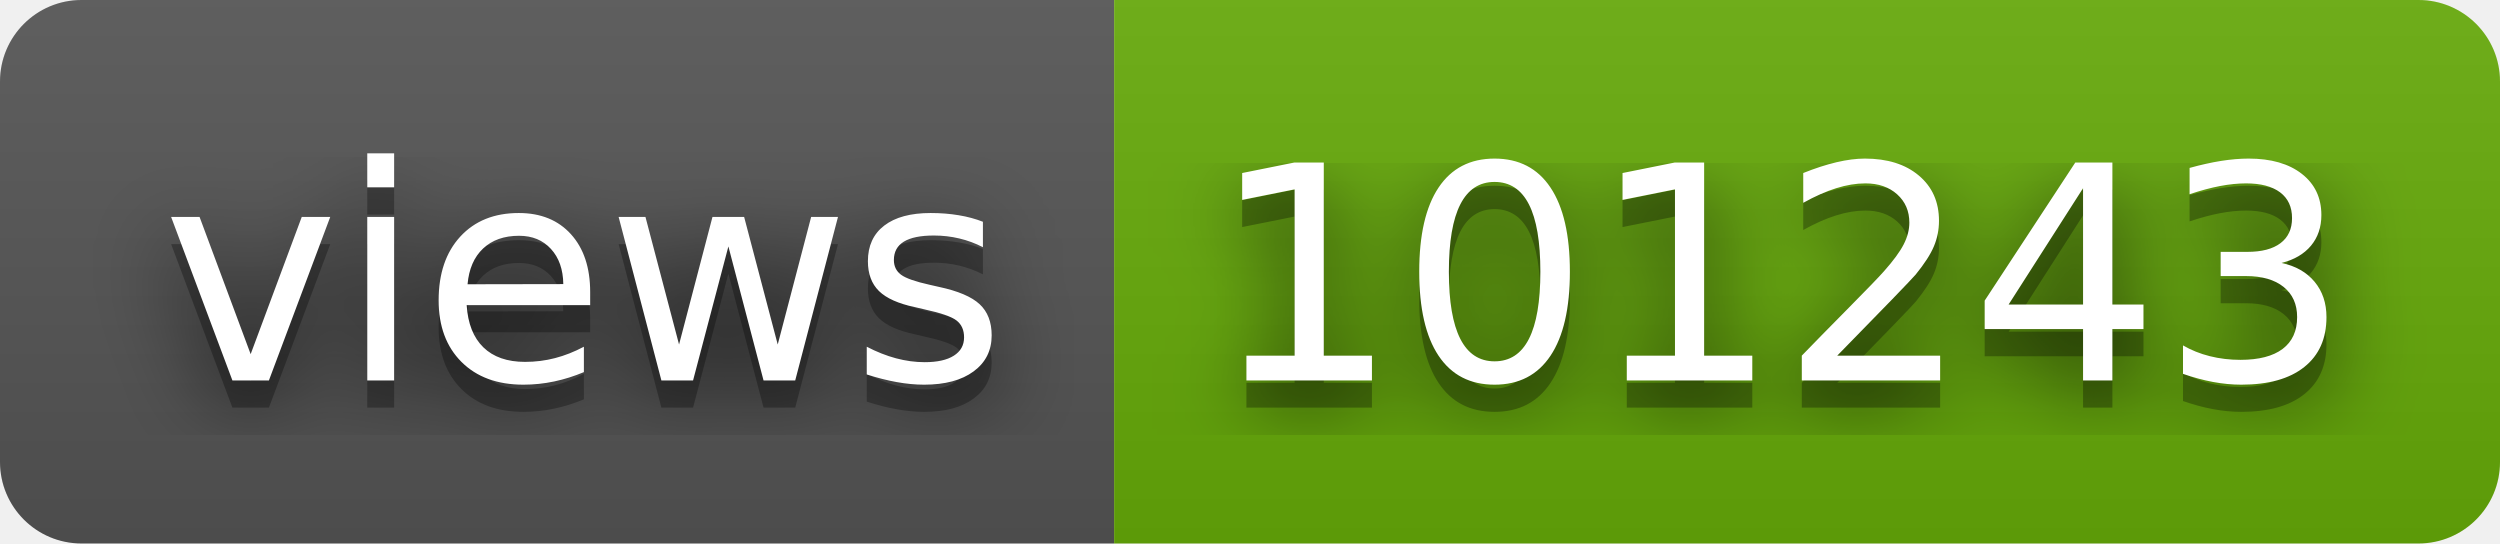
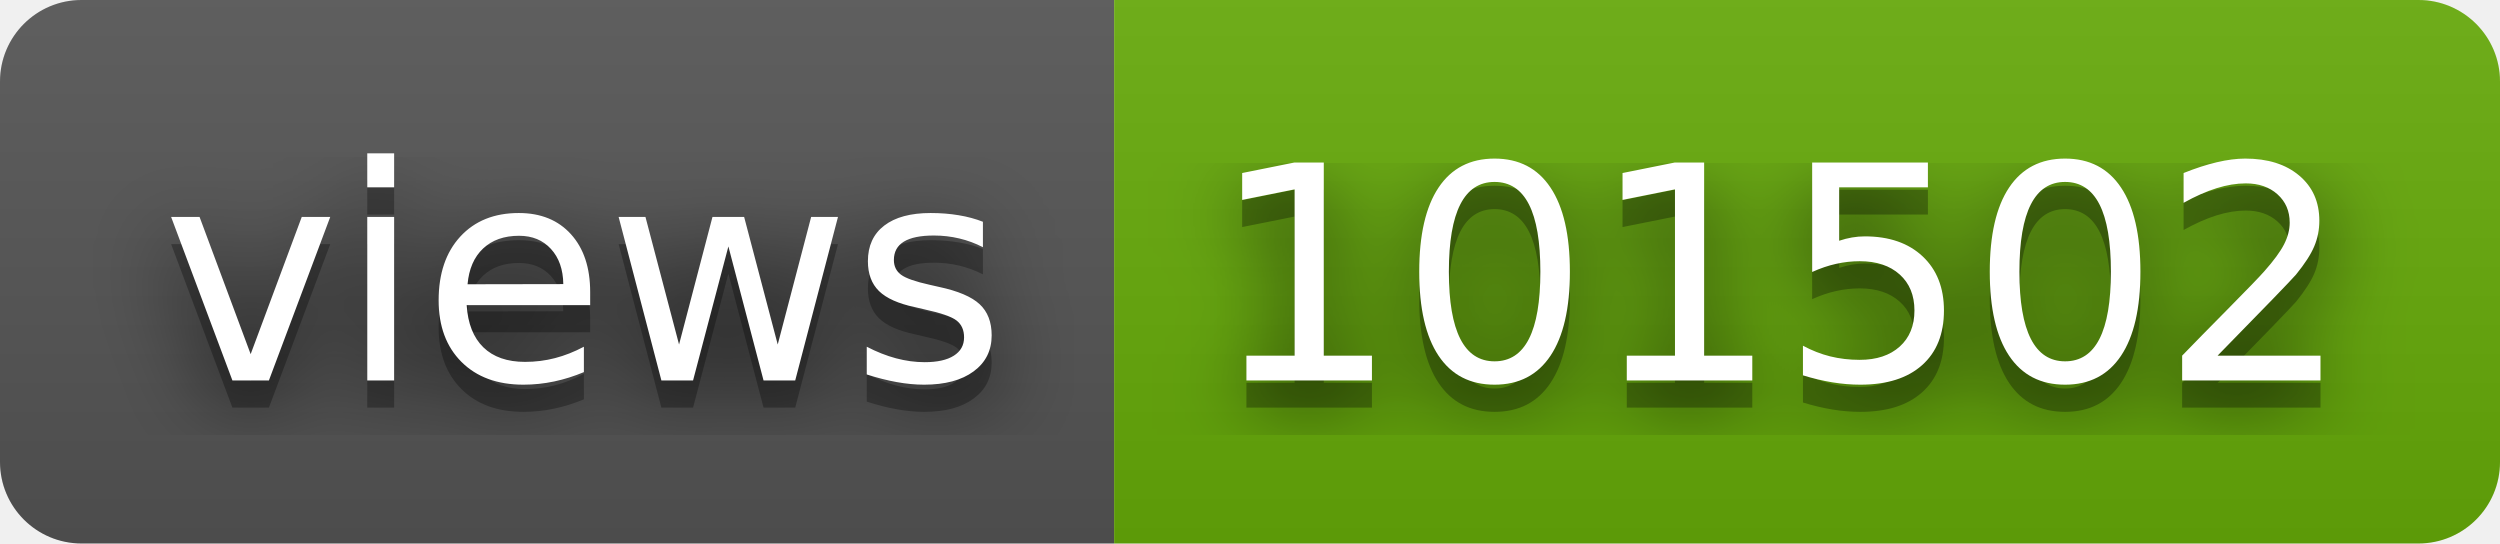
- <svg xmlns="http://www.w3.org/2000/svg" width="92" height="20" role="img" aria-label="views: 101243">
+ <svg xmlns="http://www.w3.org/2000/svg" width="92" height="20" role="img" aria-label="views: 101502">
  <filter id="blur">
    <feGaussianBlur stdDeviation="16" />
  </filter>
  <linearGradient id="s" x2="0" y2="100%">
    <stop offset="0" stop-color="#bbb" stop-opacity=".1" />
    <stop offset="1" stop-opacity=".1" />
  </linearGradient>
  <clipPath id="r">
    <rect width="92" height="20" rx="3" />
  </clipPath>
  <g clip-path="url(#r)">
    <rect width="41" height="20" fill="#555" />
    <rect x="41" width="51" height="20" fill="#67ac09" />
    <rect width="92" height="20" fill="url(#s)" />
  </g>
  <g fill="#fff" text-anchor="middle" font-family="Verdana,Geneva,DejaVu Sans,sans-serif" text-rendering="geometricPrecision" font-size="110">
    <g transform="scale(.1)">
      <g aria-hidden="true" fill="#010101">
        <text x="215" y="150" fill-opacity=".8" filter="url(#blur)" textLength="310">views</text>
        <text x="215" y="150" fill-opacity=".3" textLength="310">views</text>
      </g>
      <text x="215" y="140" textLength="310">views</text>
    </g>
    <g transform="scale(.1)">
      <g aria-hidden="true" fill="#010101">
-         <text x="655" y="150" fill-opacity=".8" filter="url(#blur)" textLength="410">101243</text>
-         <text x="655" y="150" fill-opacity=".3" textLength="410">101243</text>
+         <text x="655" y="150" fill-opacity=".8" filter="url(#blur)" textLength="410">101502</text>
+         <text x="655" y="150" fill-opacity=".3" textLength="410">101502</text>
      </g>
-       <text x="655" y="140" textLength="410">101243</text>
+       <text x="655" y="140" textLength="410">101502</text>
    </g>
  </g>
</svg>
